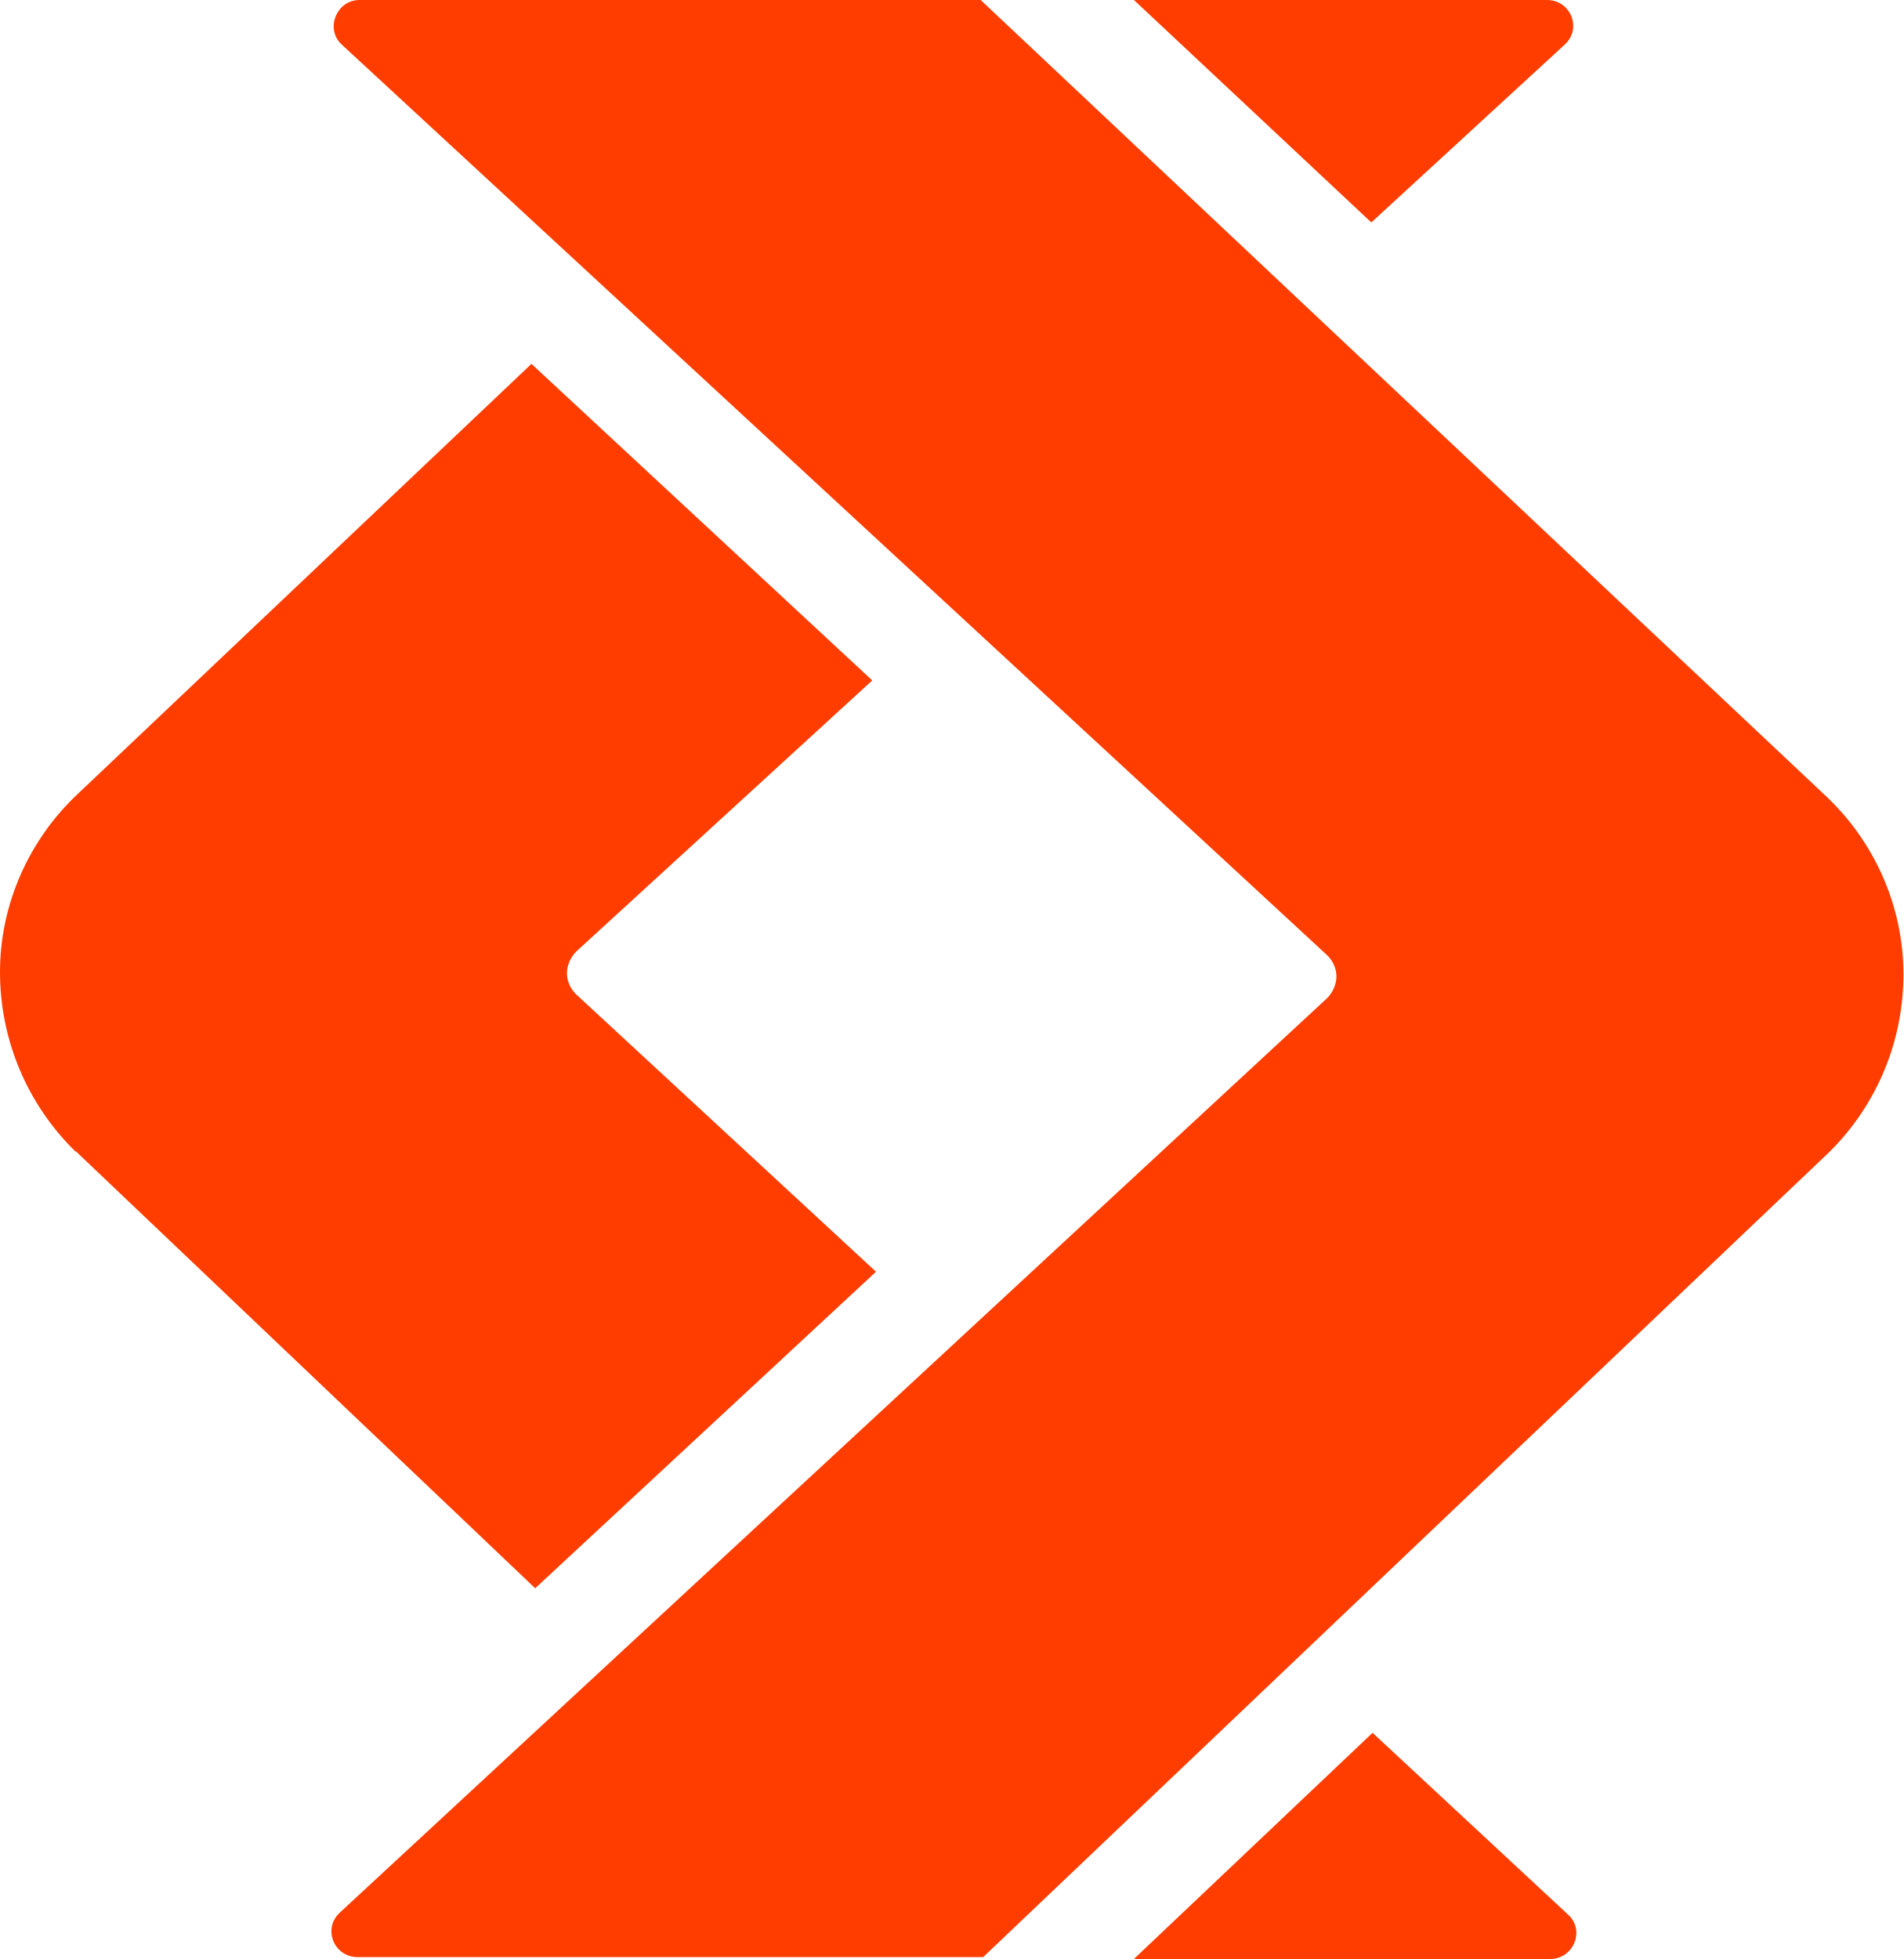
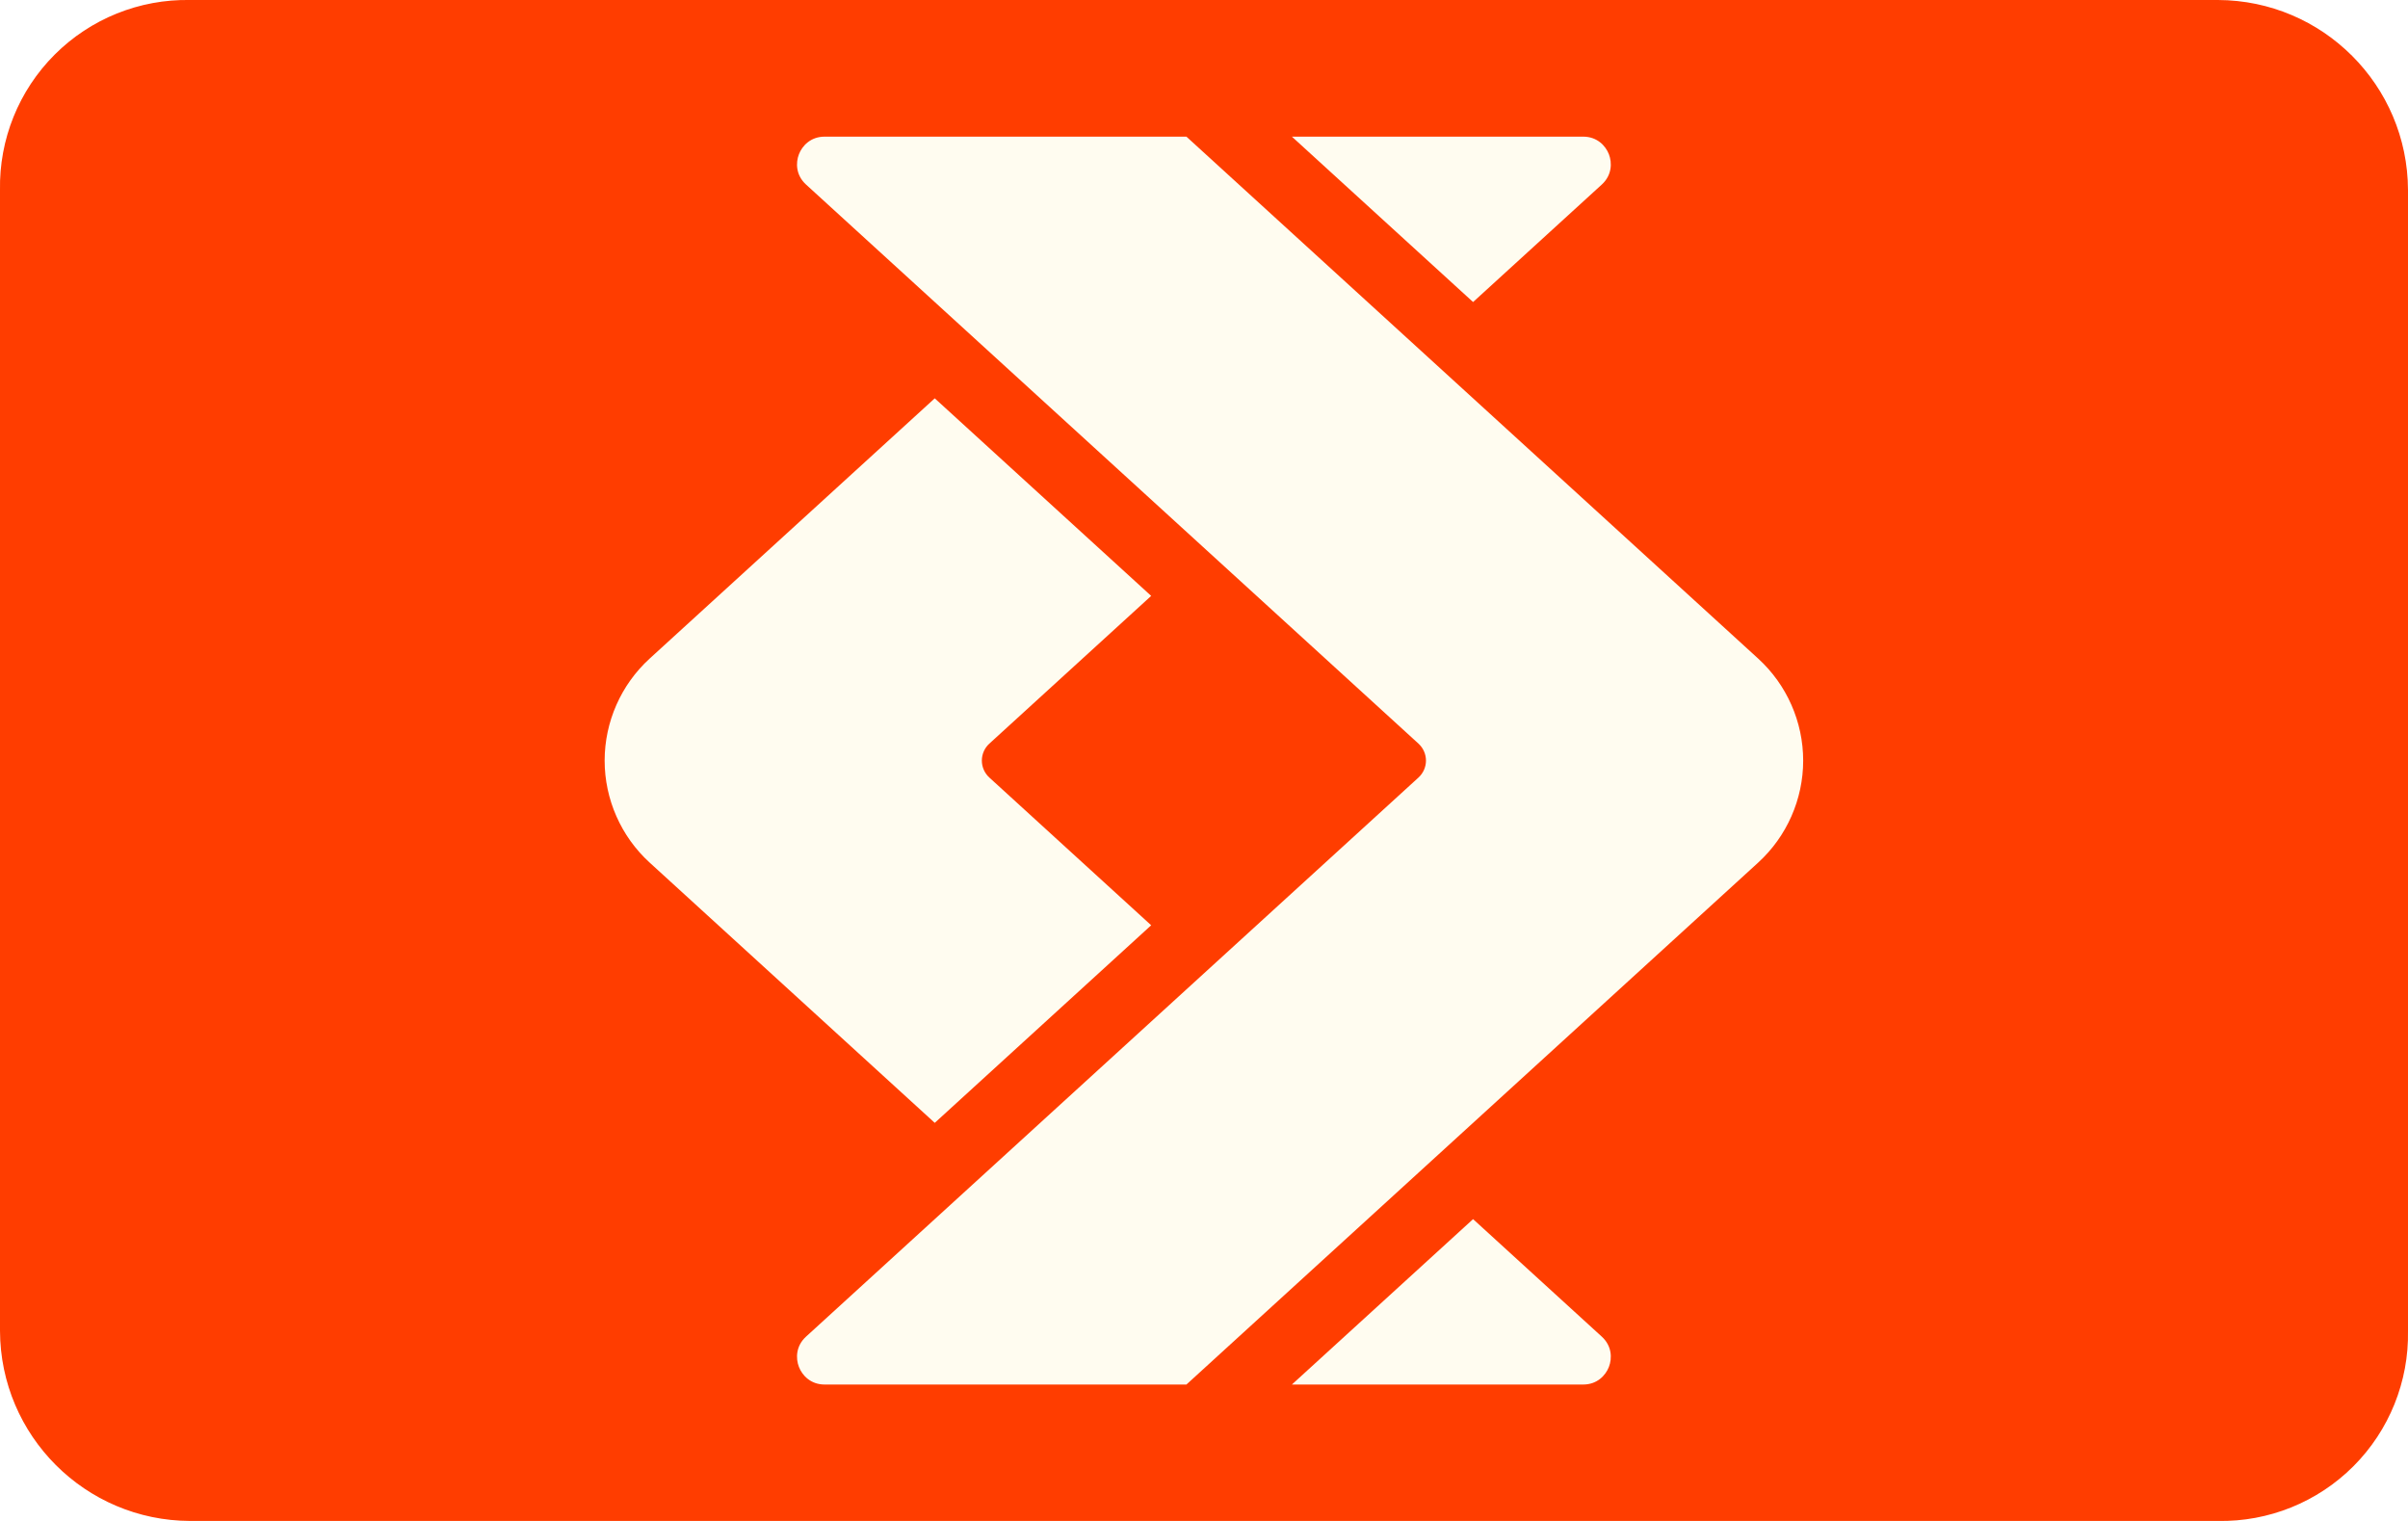
- <svg xmlns="http://www.w3.org/2000/svg" data-name="Livello 1" viewBox="0 0 30.55 31.44">
-   <path d="m25.11.72-3.1 2.85L18.2 0h6.63c.38 0 .57.46.28.72m-6.9 30.72h6.67c.38 0 .57-.47.28-.72l-3.13-2.91-3.82 3.62ZM1.22 18.49C.43 17.72 0 16.68 0 15.6s.46-2.12 1.25-2.86l7.28-6.9L14 10.92l-4.75 4.35c-.09.09-.15.22-.15.35s.06.26.16.35l4.8 4.44-5.47 5.08-7.38-7.02ZM5.77 0h9.97L29.3 12.77c.79.74 1.25 1.78 1.25 2.86a4 4 0 0 1-1.19 2.86L15.78 31.41H5.74c-.38 0-.57-.46-.28-.72L21.3 16.02c.09-.09.15-.22.15-.35s-.06-.26-.16-.35L5.49.72C5.21.47 5.4 0 5.77 0" style="fill:#ff3d00;fill-rule:evenodd;stroke-width:0" />
+ <svg xmlns="http://www.w3.org/2000/svg" width="38" height="24" aria-labelledby="pi-satispay" role="img" version="1.1" viewBox="0 0 38 24">
+   <path fill="#f94c43" d="M35 0H3a2.946 2.946 0 0 0-3 3v18a3.01 3.01 0 0 0 3 3h32a2.946 2.946 0 0 0 3-3V3a3.01 3.01 0 0 0-3-3" style="fill:#ff3d00;fill-opacity:1" />
+   <path d="M673.066 283.461h640.814l1012.66 924.379c50.64 46.22 79.68 112.06 79.68 180.62 0 68.57-29.04 134.4-79.68 180.63l-1012.66 924.37H673.066c-24.632 0-39.66-16.09-45.492-31.15-5.847-15.06-5.605-37.06 12.582-53.68L1724.9 1418.47a40.72 40.72 0 0 0 13.24-30.01c0-11.39-4.83-22.32-13.24-30L640.156 368.289c-18.187-16.609-18.429-38.617-12.582-53.668 5.832-15.062 20.86-31.16 45.492-31.16" style="fill:#fffcf0;fill-opacity:1;fill-rule:nonzero;stroke:none" transform="matrix(.00891 0 0 -.00891 7.016 24.373)" />
+   <path d="m868.125 2030.03-504.973-460.94c-50.636-46.23-79.683-112.06-79.683-180.63 0-68.56 29.047-134.4 79.683-180.62l504.973-460.949L1251.45 1096.8l-286.657 261.66a40.7 40.7 0 0 0-13.242 30 40.7 40.7 0 0 0 13.242 30.01l286.657 261.66zm1148.515 463.43h-515.95l320.89-292.91 227.95 208.08c18.19 16.62 18.44 38.62 12.6 53.68-5.85 15.06-20.86 31.15-45.49 31.15M1821.58 576.379l-320.89-292.918h515.95c24.63 0 39.64 16.098 45.49 31.16 5.84 15.051 5.59 37.059-12.6 53.668z" style="fill:#fffcf0;fill-opacity:1;fill-rule:nonzero;stroke:none" transform="matrix(.00891 0 0 -.00891 7.016 24.373)" />
</svg>
